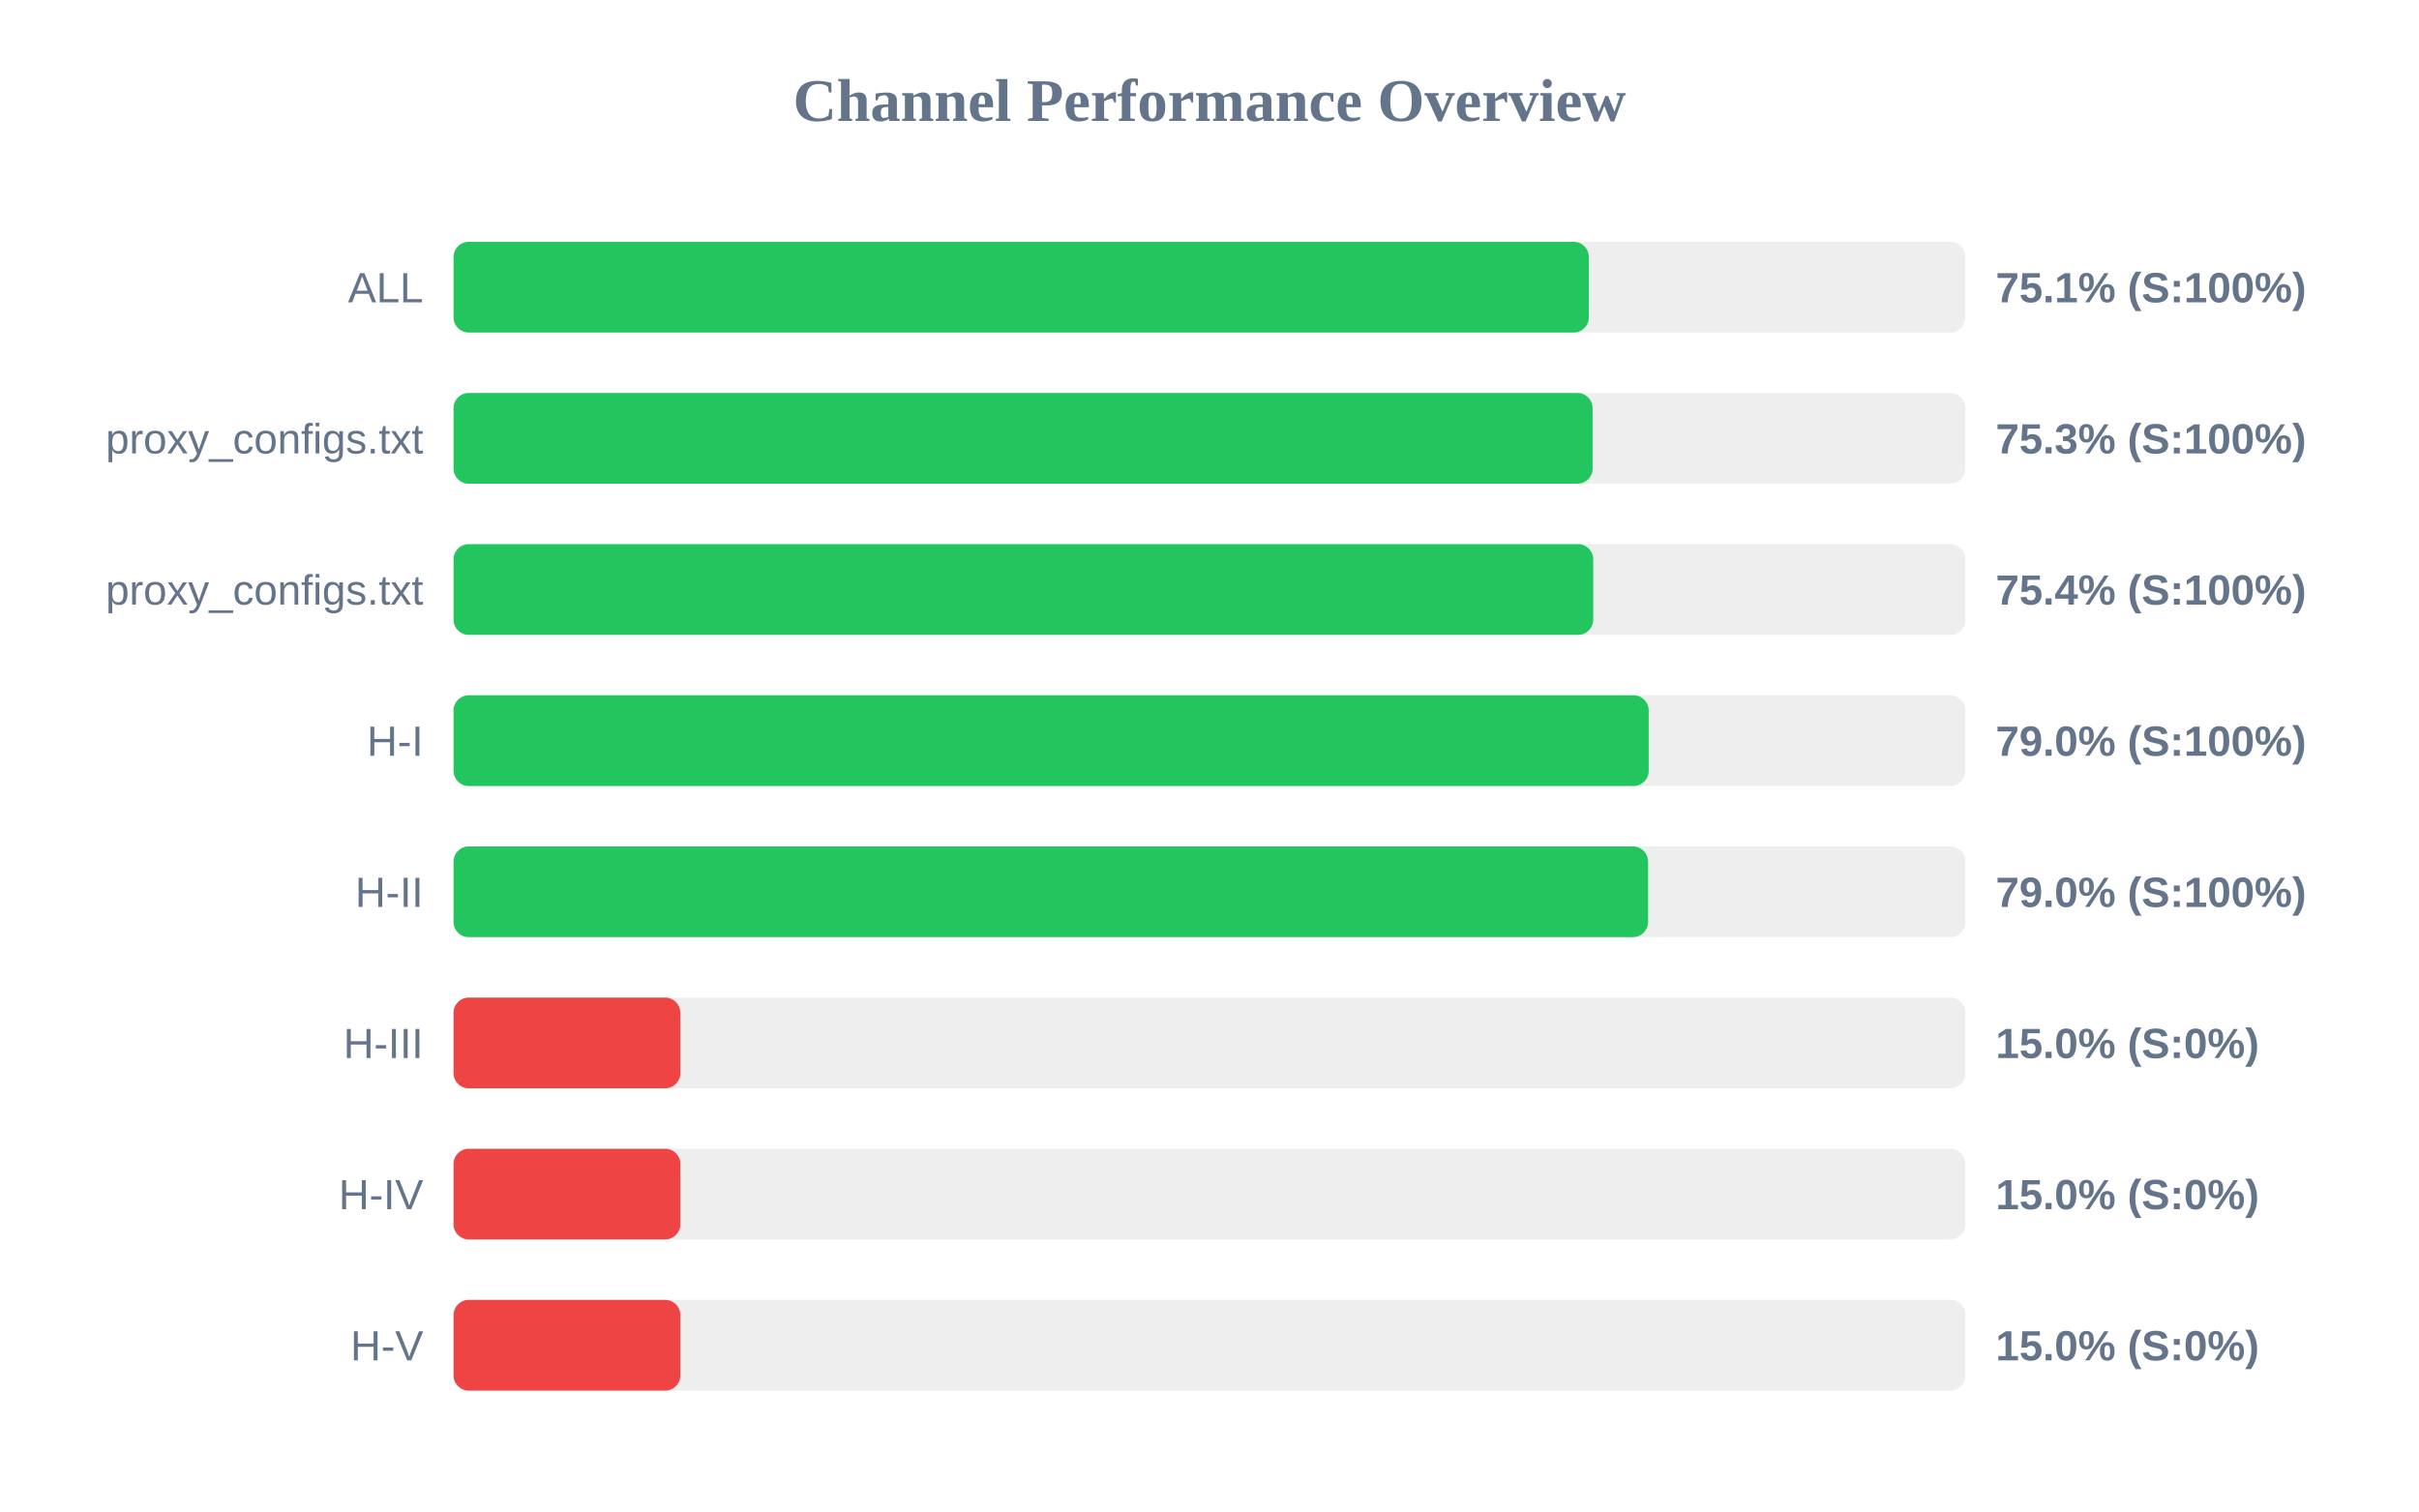
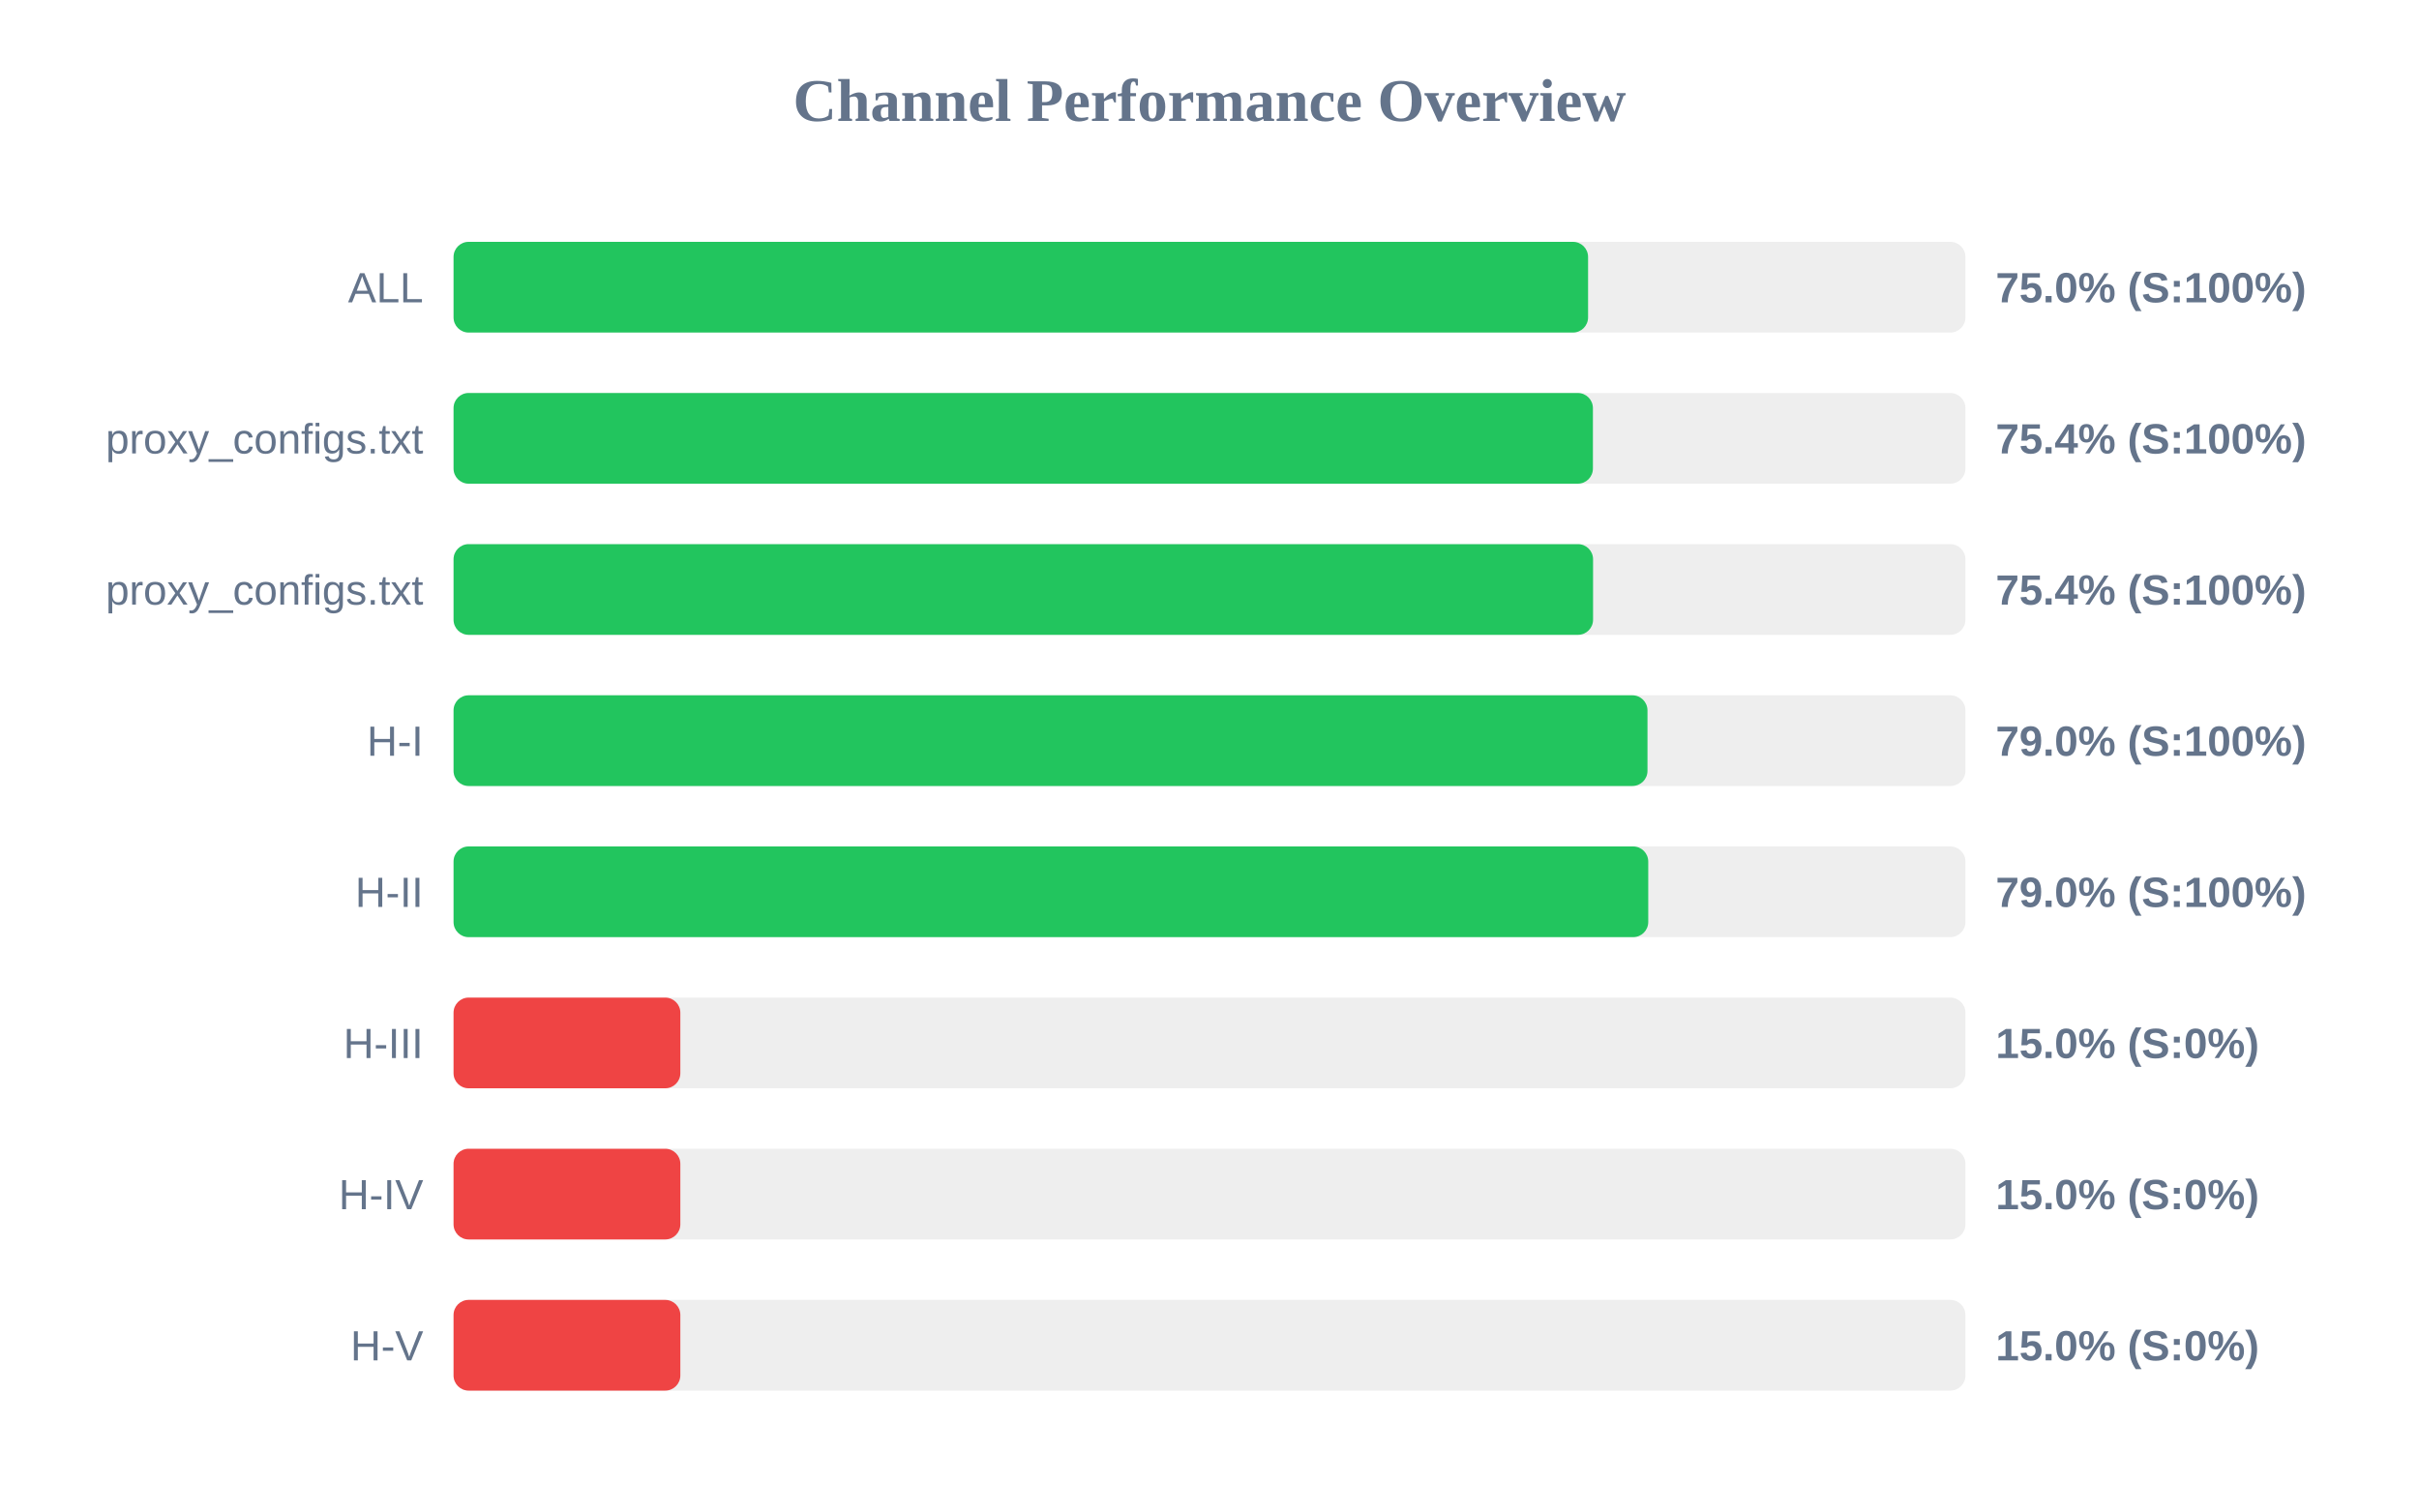
<svg xmlns="http://www.w3.org/2000/svg" width="800" height="500" version="1.1">
  <style>
        .row { font: 14px Arial; fill: #64748b; }
        .score { font: bold 14px Arial; fill: #64748b; }
    </style>
  <text x="400" y="40" text-anchor="middle" font-size="20px" font-weight="bold" fill="#64748b">Channel Performance Overview</text>
  <rect x="150" y="80" width="500" height="30" fill="#eee" rx="5" />
-   <rect x="150" y="80" width="375.45" height="30" fill="#22c55e" rx="5" />
+   <rect x="150" y="80" width="375.2" height="30" fill="#22c55e" rx="5" />
  <text x="140" y="100" text-anchor="end" class="row">ALL</text>
-   <text x="660" y="100" text-anchor="start" class="score">75.1% (S:100%)</text>
+   <text x="660" y="100" text-anchor="start" class="score">75.0% (S:100%)</text>
  <rect x="150" y="130" width="500" height="30" fill="#eee" rx="5" />
-   <rect x="150" y="130" width="376.7" height="30" fill="#22c55e" rx="5" />
+   <rect x="150" y="130" width="376.8" height="30" fill="#22c55e" rx="5" />
  <text x="140" y="150" text-anchor="end" class="row">proxy_configs.txt</text>
-   <text x="660" y="150" text-anchor="start" class="score">75.3% (S:100%)</text>
+   <text x="660" y="150" text-anchor="start" class="score">75.4% (S:100%)</text>
  <rect x="150" y="180" width="500" height="30" fill="#eee" rx="5" />
-   <rect x="150" y="180" width="376.9" height="30" fill="#22c55e" rx="5" />
+   <rect x="150" y="180" width="376.85" height="30" fill="#22c55e" rx="5" />
  <text x="140" y="200" text-anchor="end" class="row">proxy_configs.txt</text>
  <text x="660" y="200" text-anchor="start" class="score">75.4% (S:100%)</text>
  <rect x="150" y="230" width="500" height="30" fill="#eee" rx="5" />
-   <rect x="150" y="230" width="395.25" height="30" fill="#22c55e" rx="5" />
+   <rect x="150" y="230" width="394.85" height="30" fill="#22c55e" rx="5" />
  <text x="140" y="250" text-anchor="end" class="row">H-I</text>
  <text x="660" y="250" text-anchor="start" class="score">79.0% (S:100%)</text>
  <rect x="150" y="280" width="500" height="30" fill="#eee" rx="5" />
-   <rect x="150" y="280" width="395.05" height="30" fill="#22c55e" rx="5" />
+   <rect x="150" y="280" width="395.1" height="30" fill="#22c55e" rx="5" />
  <text x="140" y="300" text-anchor="end" class="row">H-II</text>
  <text x="660" y="300" text-anchor="start" class="score">79.0% (S:100%)</text>
  <rect x="150" y="330" width="500" height="30" fill="#eee" rx="5" />
  <rect x="150" y="330" width="75.0" height="30" fill="#ef4444" rx="5" />
  <text x="140" y="350" text-anchor="end" class="row">H-III</text>
  <text x="660" y="350" text-anchor="start" class="score">15.0% (S:0%)</text>
  <rect x="150" y="380" width="500" height="30" fill="#eee" rx="5" />
  <rect x="150" y="380" width="75.0" height="30" fill="#ef4444" rx="5" />
  <text x="140" y="400" text-anchor="end" class="row">H-IV</text>
  <text x="660" y="400" text-anchor="start" class="score">15.0% (S:0%)</text>
  <rect x="150" y="430" width="500" height="30" fill="#eee" rx="5" />
  <rect x="150" y="430" width="75.0" height="30" fill="#ef4444" rx="5" />
  <text x="140" y="450" text-anchor="end" class="row">H-V</text>
  <text x="660" y="450" text-anchor="start" class="score">15.0% (S:0%)</text>
</svg>
